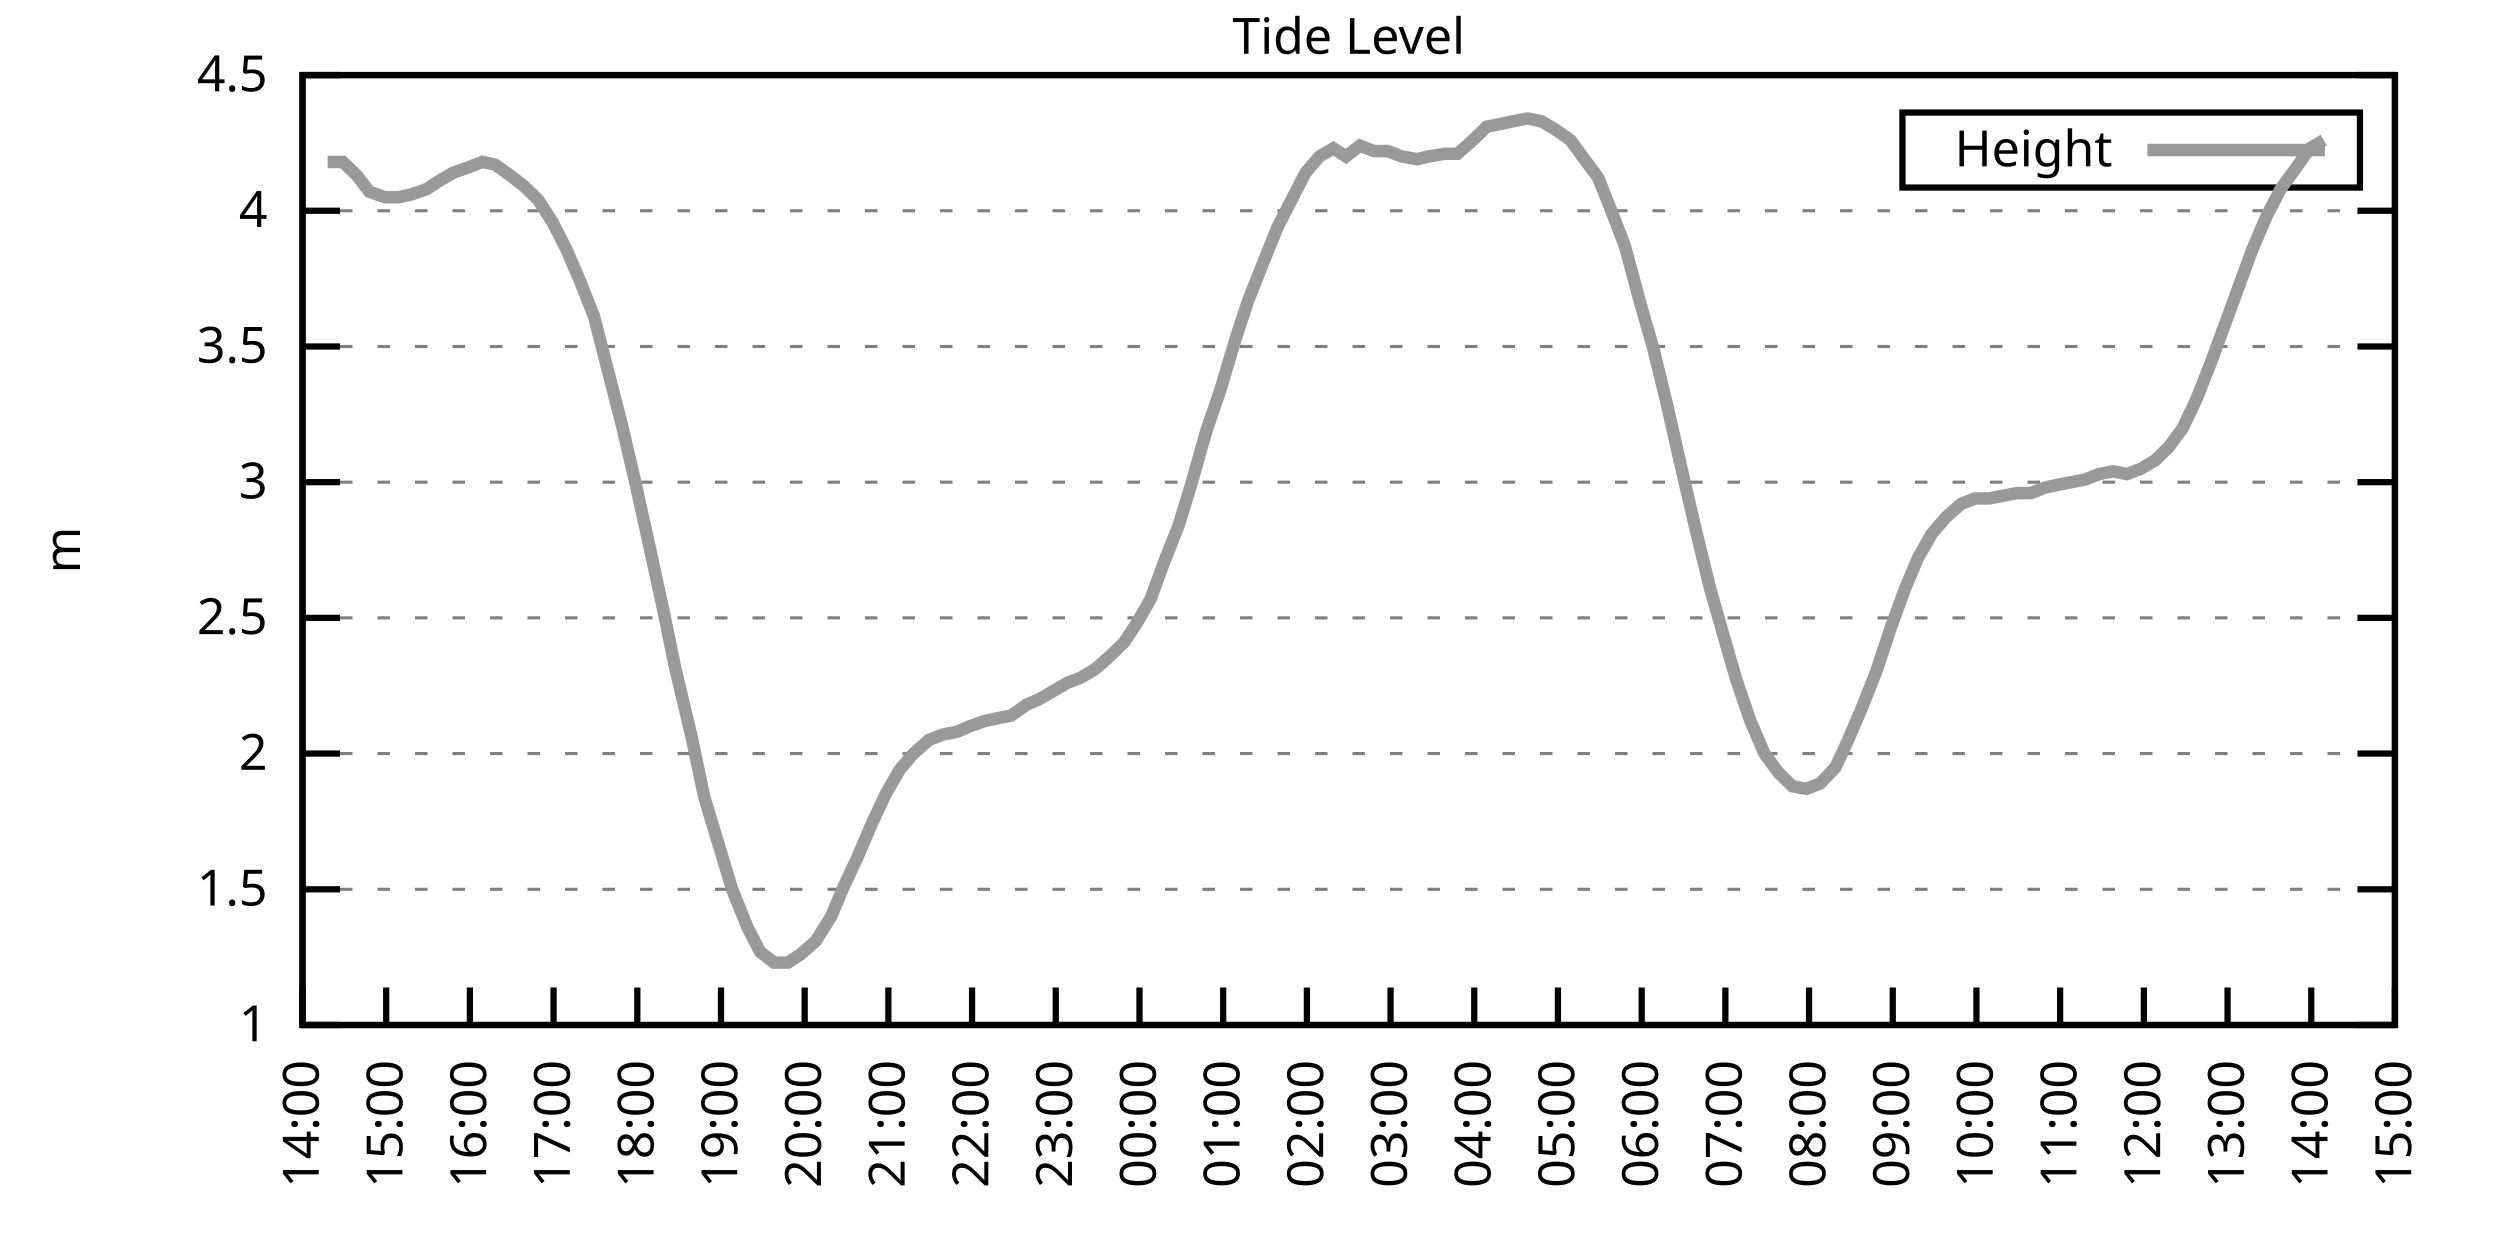
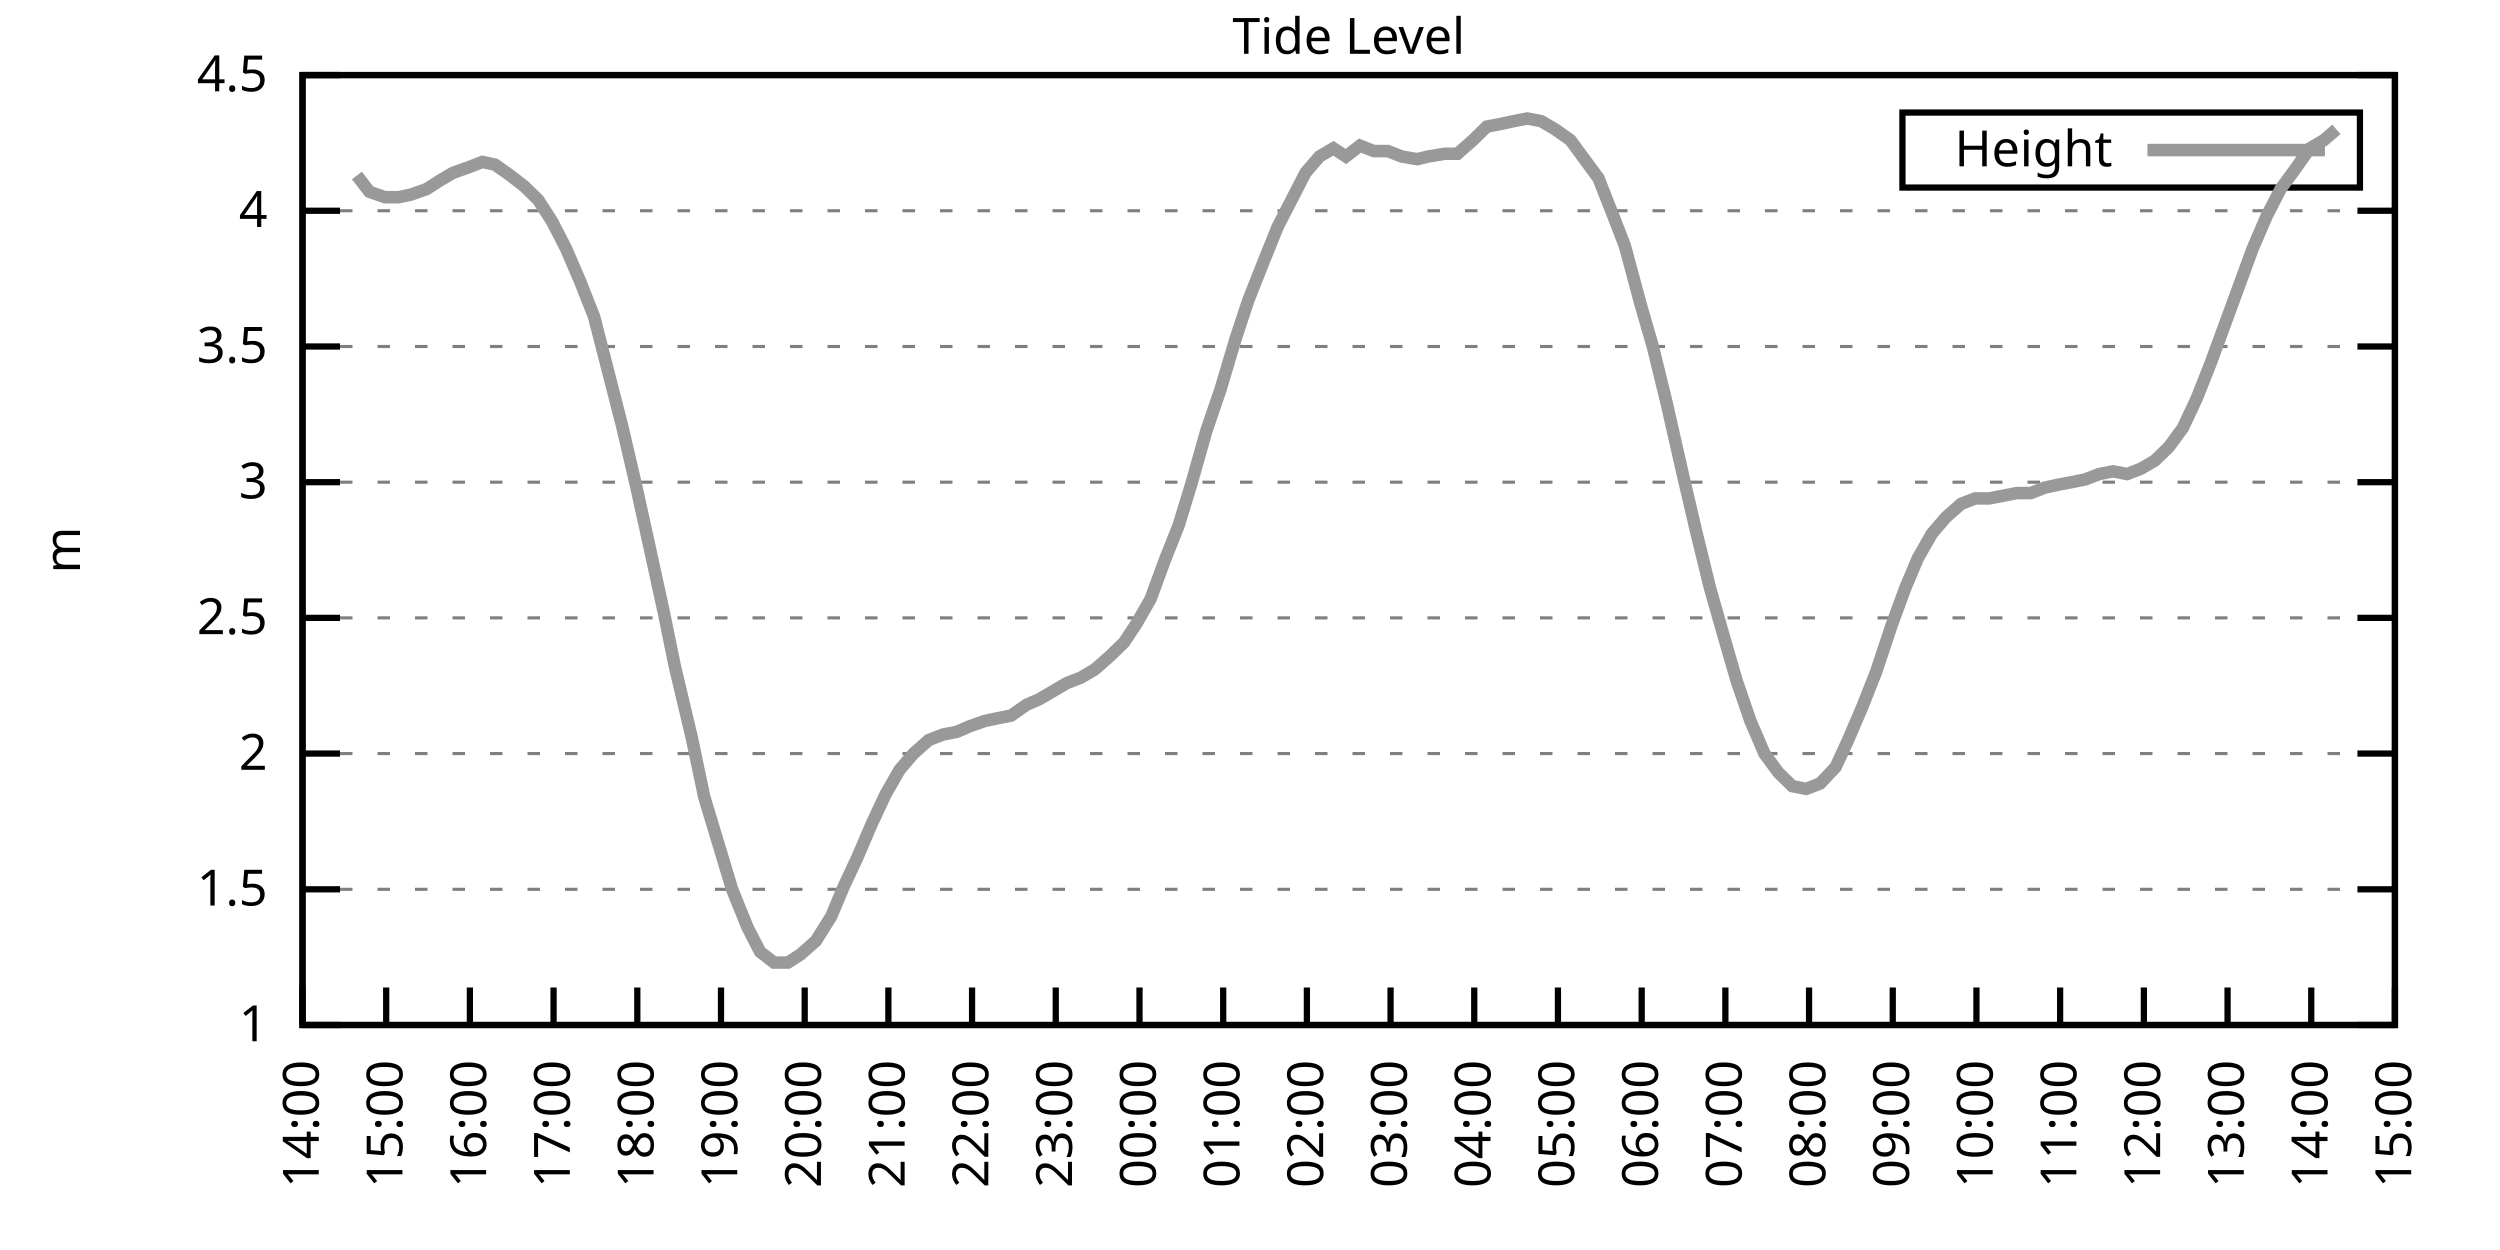
<svg xmlns="http://www.w3.org/2000/svg" xmlns:xlink="http://www.w3.org/1999/xlink" width="400" height="200" viewBox="0 0 400 200">
  <g id="gnuplot_canvas">
    <rect x="0" y="0" width="400" height="200" fill="none" />
    <defs>
      <circle id="gpDot" r="0.5" stroke-width="0.5" stroke="currentColor" />
      <path id="gpPt0" stroke-width="0.333" stroke="currentColor" d="M-1,0 h2 M0,-1 v2" />
      <path id="gpPt1" stroke-width="0.333" stroke="currentColor" d="M-1,-1 L1,1 M1,-1 L-1,1" />
      <path id="gpPt2" stroke-width="0.333" stroke="currentColor" d="M-1,0 L1,0 M0,-1 L0,1 M-1,-1 L1,1 M-1,1 L1,-1" />
      <rect id="gpPt3" stroke-width="0.333" stroke="currentColor" x="-1" y="-1" width="2" height="2" />
      <rect id="gpPt4" stroke-width="0.333" stroke="currentColor" fill="currentColor" x="-1" y="-1" width="2" height="2" />
      <circle id="gpPt5" stroke-width="0.333" stroke="currentColor" cx="0" cy="0" r="1" />
      <use xlink:href="#gpPt5" id="gpPt6" fill="currentColor" stroke="none" />
      <path id="gpPt7" stroke-width="0.333" stroke="currentColor" d="M0,-1.33 L-1.33,0.67 L1.33,0.67 z" />
      <use xlink:href="#gpPt7" id="gpPt8" fill="currentColor" stroke="none" />
      <use xlink:href="#gpPt7" id="gpPt9" stroke="currentColor" transform="rotate(180)" />
      <use xlink:href="#gpPt9" id="gpPt10" fill="currentColor" stroke="none" />
      <use xlink:href="#gpPt3" id="gpPt11" stroke="currentColor" transform="rotate(45)" />
      <use xlink:href="#gpPt11" id="gpPt12" fill="currentColor" stroke="none" />
      <path id="gpPt13" stroke-width="0.333" stroke="currentColor" d="M0,1.330 L1.265,0.411 L0.782,-1.067 L-0.782,-1.076 L-1.265,0.411 z" />
      <use xlink:href="#gpPt13" id="gpPt14" fill="currentColor" stroke="none" />
      <filter id="textbox" filterUnits="objectBoundingBox" x="0" y="0" height="1" width="1">
        <feFlood flood-color="white" flood-opacity="1" result="bgnd" />
        <feComposite in="SourceGraphic" in2="bgnd" operator="atop" />
      </filter>
      <filter id="greybox" filterUnits="objectBoundingBox" x="0" y="0" height="1" width="1">
        <feFlood flood-color="lightgrey" flood-opacity="1" result="grey" />
        <feComposite in="SourceGraphic" in2="grey" operator="atop" />
      </filter>
    </defs>
    <g fill="none" color="white" stroke="currentColor" stroke-width="1.00" stroke-linecap="butt" stroke-linejoin="miter">
</g>
    <g fill="none" color="black" stroke="currentColor" stroke-width="1.00" stroke-linecap="butt" stroke-linejoin="miter">
      <g stroke="none" shape-rendering="crispEdges">
        <polygon fill="rgb(255, 255, 255)" points="48.40,164.00 383.18,164.00 383.18,12.02 48.40,12.02 " />
      </g>
    </g>
    <g fill="none" color="black" stroke="currentColor" stroke-width="1.00" stroke-linecap="butt" stroke-linejoin="miter">
</g>
    <g fill="none" color="black" stroke="black" stroke-width="0.50" stroke-linecap="butt" stroke-linejoin="miter">
</g>
    <g fill="none" color="gray" stroke="currentColor" stroke-width="0.50" stroke-linecap="butt" stroke-linejoin="miter">
      <path stroke="gray" stroke-dasharray="2,4" class="gridline" d="M48.40,164.00 L383.19,164.00  " />
    </g>
    <g fill="none" color="gray" stroke="gray" stroke-width="1.00" stroke-linecap="butt" stroke-linejoin="miter">
</g>
    <g fill="none" color="black" stroke="currentColor" stroke-width="1.00" stroke-linecap="butt" stroke-linejoin="miter">
      <path stroke="black" d="M48.40,164.00 L54.40,164.00 M383.19,164.00 L377.19,164.00  " />
      <g transform="translate(42.80,166.60)" stroke="none" fill="black" font-family="Sans" font-size="8.00" text-anchor="end">
        <text>
          <tspan font-family="Sans"> 1</tspan>
        </text>
      </g>
    </g>
    <g fill="none" color="black" stroke="currentColor" stroke-width="1.00" stroke-linecap="butt" stroke-linejoin="miter">
</g>
    <g fill="none" color="black" stroke="black" stroke-width="0.50" stroke-linecap="butt" stroke-linejoin="miter">
</g>
    <g fill="none" color="gray" stroke="currentColor" stroke-width="0.50" stroke-linecap="butt" stroke-linejoin="miter">
      <path stroke="gray" stroke-dasharray="2,4" class="gridline" d="M48.40,142.29 L383.19,142.29  " />
    </g>
    <g fill="none" color="gray" stroke="gray" stroke-width="1.00" stroke-linecap="butt" stroke-linejoin="miter">
</g>
    <g fill="none" color="black" stroke="currentColor" stroke-width="1.00" stroke-linecap="butt" stroke-linejoin="miter">
      <path stroke="black" d="M48.40,142.29 L54.40,142.29 M383.19,142.29 L377.19,142.29  " />
      <g transform="translate(42.80,144.89)" stroke="none" fill="black" font-family="Sans" font-size="8.00" text-anchor="end">
        <text>
          <tspan font-family="Sans"> 1.5</tspan>
        </text>
      </g>
    </g>
    <g fill="none" color="black" stroke="currentColor" stroke-width="1.00" stroke-linecap="butt" stroke-linejoin="miter">
</g>
    <g fill="none" color="black" stroke="black" stroke-width="0.50" stroke-linecap="butt" stroke-linejoin="miter">
</g>
    <g fill="none" color="gray" stroke="currentColor" stroke-width="0.50" stroke-linecap="butt" stroke-linejoin="miter">
      <path stroke="gray" stroke-dasharray="2,4" class="gridline" d="M48.40,120.57 L383.19,120.57  " />
    </g>
    <g fill="none" color="gray" stroke="gray" stroke-width="1.00" stroke-linecap="butt" stroke-linejoin="miter">
</g>
    <g fill="none" color="black" stroke="currentColor" stroke-width="1.00" stroke-linecap="butt" stroke-linejoin="miter">
      <path stroke="black" d="M48.40,120.57 L54.40,120.57 M383.19,120.57 L377.19,120.57  " />
      <g transform="translate(42.80,123.17)" stroke="none" fill="black" font-family="Sans" font-size="8.00" text-anchor="end">
        <text>
          <tspan font-family="Sans"> 2</tspan>
        </text>
      </g>
    </g>
    <g fill="none" color="black" stroke="currentColor" stroke-width="1.00" stroke-linecap="butt" stroke-linejoin="miter">
</g>
    <g fill="none" color="black" stroke="black" stroke-width="0.50" stroke-linecap="butt" stroke-linejoin="miter">
</g>
    <g fill="none" color="gray" stroke="currentColor" stroke-width="0.50" stroke-linecap="butt" stroke-linejoin="miter">
      <path stroke="gray" stroke-dasharray="2,4" class="gridline" d="M48.40,98.86 L383.19,98.86  " />
    </g>
    <g fill="none" color="gray" stroke="gray" stroke-width="1.00" stroke-linecap="butt" stroke-linejoin="miter">
</g>
    <g fill="none" color="black" stroke="currentColor" stroke-width="1.00" stroke-linecap="butt" stroke-linejoin="miter">
      <path stroke="black" d="M48.40,98.86 L54.40,98.86 M383.19,98.86 L377.19,98.86  " />
      <g transform="translate(42.80,101.46)" stroke="none" fill="black" font-family="Sans" font-size="8.00" text-anchor="end">
        <text>
          <tspan font-family="Sans"> 2.5</tspan>
        </text>
      </g>
    </g>
    <g fill="none" color="black" stroke="currentColor" stroke-width="1.00" stroke-linecap="butt" stroke-linejoin="miter">
</g>
    <g fill="none" color="black" stroke="black" stroke-width="0.50" stroke-linecap="butt" stroke-linejoin="miter">
</g>
    <g fill="none" color="gray" stroke="currentColor" stroke-width="0.50" stroke-linecap="butt" stroke-linejoin="miter">
      <path stroke="gray" stroke-dasharray="2,4" class="gridline" d="M48.40,77.15 L383.19,77.15  " />
    </g>
    <g fill="none" color="gray" stroke="gray" stroke-width="1.00" stroke-linecap="butt" stroke-linejoin="miter">
</g>
    <g fill="none" color="black" stroke="currentColor" stroke-width="1.00" stroke-linecap="butt" stroke-linejoin="miter">
      <path stroke="black" d="M48.40,77.15 L54.40,77.15 M383.19,77.15 L377.19,77.15  " />
      <g transform="translate(42.80,79.75)" stroke="none" fill="black" font-family="Sans" font-size="8.00" text-anchor="end">
        <text>
          <tspan font-family="Sans"> 3</tspan>
        </text>
      </g>
    </g>
    <g fill="none" color="black" stroke="currentColor" stroke-width="1.00" stroke-linecap="butt" stroke-linejoin="miter">
</g>
    <g fill="none" color="black" stroke="black" stroke-width="0.50" stroke-linecap="butt" stroke-linejoin="miter">
</g>
    <g fill="none" color="gray" stroke="currentColor" stroke-width="0.50" stroke-linecap="butt" stroke-linejoin="miter">
      <path stroke="gray" stroke-dasharray="2,4" class="gridline" d="M48.40,55.44 L383.19,55.44  " />
    </g>
    <g fill="none" color="gray" stroke="gray" stroke-width="1.00" stroke-linecap="butt" stroke-linejoin="miter">
</g>
    <g fill="none" color="black" stroke="currentColor" stroke-width="1.00" stroke-linecap="butt" stroke-linejoin="miter">
      <path stroke="black" d="M48.40,55.44 L54.40,55.44 M383.19,55.44 L377.19,55.44  " />
      <g transform="translate(42.80,58.04)" stroke="none" fill="black" font-family="Sans" font-size="8.00" text-anchor="end">
        <text>
          <tspan font-family="Sans"> 3.5</tspan>
        </text>
      </g>
    </g>
    <g fill="none" color="black" stroke="currentColor" stroke-width="1.00" stroke-linecap="butt" stroke-linejoin="miter">
</g>
    <g fill="none" color="black" stroke="black" stroke-width="0.50" stroke-linecap="butt" stroke-linejoin="miter">
</g>
    <g fill="none" color="gray" stroke="currentColor" stroke-width="0.50" stroke-linecap="butt" stroke-linejoin="miter">
      <path stroke="gray" stroke-dasharray="2,4" class="gridline" d="M48.40,33.72 L383.19,33.72  " />
    </g>
    <g fill="none" color="gray" stroke="gray" stroke-width="1.00" stroke-linecap="butt" stroke-linejoin="miter">
</g>
    <g fill="none" color="black" stroke="currentColor" stroke-width="1.00" stroke-linecap="butt" stroke-linejoin="miter">
      <path stroke="black" d="M48.40,33.72 L54.40,33.72 M383.19,33.72 L377.19,33.72  " />
      <g transform="translate(42.80,36.32)" stroke="none" fill="black" font-family="Sans" font-size="8.00" text-anchor="end">
        <text>
          <tspan font-family="Sans"> 4</tspan>
        </text>
      </g>
    </g>
    <g fill="none" color="black" stroke="currentColor" stroke-width="1.00" stroke-linecap="butt" stroke-linejoin="miter">
</g>
    <g fill="none" color="black" stroke="black" stroke-width="0.50" stroke-linecap="butt" stroke-linejoin="miter">
</g>
    <g fill="none" color="gray" stroke="currentColor" stroke-width="0.50" stroke-linecap="butt" stroke-linejoin="miter">
      <path stroke="gray" stroke-dasharray="2,4" class="gridline" d="M48.40,12.01 L383.19,12.01  " />
    </g>
    <g fill="none" color="gray" stroke="gray" stroke-width="1.00" stroke-linecap="butt" stroke-linejoin="miter">
</g>
    <g fill="none" color="black" stroke="currentColor" stroke-width="1.00" stroke-linecap="butt" stroke-linejoin="miter">
      <path stroke="black" d="M48.40,12.01 L54.40,12.01 M383.19,12.01 L377.19,12.01  " />
      <g transform="translate(42.80,14.61)" stroke="none" fill="black" font-family="Sans" font-size="8.00" text-anchor="end">
        <text>
          <tspan font-family="Sans"> 4.5</tspan>
        </text>
      </g>
    </g>
    <g fill="none" color="black" stroke="currentColor" stroke-width="1.00" stroke-linecap="butt" stroke-linejoin="miter">
      <path stroke="black" d="M48.40,164.00 L48.40,158.00  " />
      <g transform="translate(51.00,169.60) rotate(270.00)" stroke="none" fill="black" font-family="Sans" font-size="8.00" text-anchor="end">
        <text>
          <tspan font-family="Sans">14:00</tspan>
        </text>
      </g>
    </g>
    <g fill="none" color="black" stroke="currentColor" stroke-width="1.00" stroke-linecap="butt" stroke-linejoin="miter">
      <path stroke="black" d="M61.79,164.00 L61.79,158.00  " />
      <g transform="translate(64.39,169.60) rotate(270.00)" stroke="none" fill="black" font-family="Sans" font-size="8.00" text-anchor="end">
        <text>
          <tspan font-family="Sans">15:00</tspan>
        </text>
      </g>
    </g>
    <g fill="none" color="black" stroke="currentColor" stroke-width="1.00" stroke-linecap="butt" stroke-linejoin="miter">
      <path stroke="black" d="M75.18,164.00 L75.18,158.00  " />
      <g transform="translate(77.78,169.60) rotate(270.00)" stroke="none" fill="black" font-family="Sans" font-size="8.00" text-anchor="end">
        <text>
          <tspan font-family="Sans">16:00</tspan>
        </text>
      </g>
    </g>
    <g fill="none" color="black" stroke="currentColor" stroke-width="1.00" stroke-linecap="butt" stroke-linejoin="miter">
      <path stroke="black" d="M88.57,164.00 L88.57,158.00  " />
      <g transform="translate(91.17,169.60) rotate(270.00)" stroke="none" fill="black" font-family="Sans" font-size="8.00" text-anchor="end">
        <text>
          <tspan font-family="Sans">17:00</tspan>
        </text>
      </g>
    </g>
    <g fill="none" color="black" stroke="currentColor" stroke-width="1.00" stroke-linecap="butt" stroke-linejoin="miter">
      <path stroke="black" d="M101.97,164.00 L101.97,158.00  " />
      <g transform="translate(104.57,169.60) rotate(270.00)" stroke="none" fill="black" font-family="Sans" font-size="8.00" text-anchor="end">
        <text>
          <tspan font-family="Sans">18:00</tspan>
        </text>
      </g>
    </g>
    <g fill="none" color="black" stroke="currentColor" stroke-width="1.00" stroke-linecap="butt" stroke-linejoin="miter">
      <path stroke="black" d="M115.36,164.00 L115.36,158.00  " />
      <g transform="translate(117.96,169.60) rotate(270.00)" stroke="none" fill="black" font-family="Sans" font-size="8.00" text-anchor="end">
        <text>
          <tspan font-family="Sans">19:00</tspan>
        </text>
      </g>
    </g>
    <g fill="none" color="black" stroke="currentColor" stroke-width="1.00" stroke-linecap="butt" stroke-linejoin="miter">
      <path stroke="black" d="M128.75,164.00 L128.75,158.00  " />
      <g transform="translate(131.35,169.60) rotate(270.00)" stroke="none" fill="black" font-family="Sans" font-size="8.00" text-anchor="end">
        <text>
          <tspan font-family="Sans">20:00</tspan>
        </text>
      </g>
    </g>
    <g fill="none" color="black" stroke="currentColor" stroke-width="1.00" stroke-linecap="butt" stroke-linejoin="miter">
      <path stroke="black" d="M142.14,164.00 L142.14,158.00  " />
      <g transform="translate(144.74,169.60) rotate(270.00)" stroke="none" fill="black" font-family="Sans" font-size="8.00" text-anchor="end">
        <text>
          <tspan font-family="Sans">21:00</tspan>
        </text>
      </g>
    </g>
    <g fill="none" color="black" stroke="currentColor" stroke-width="1.00" stroke-linecap="butt" stroke-linejoin="miter">
      <path stroke="black" d="M155.53,164.00 L155.53,158.00  " />
      <g transform="translate(158.13,169.60) rotate(270.00)" stroke="none" fill="black" font-family="Sans" font-size="8.00" text-anchor="end">
        <text>
          <tspan font-family="Sans">22:00</tspan>
        </text>
      </g>
    </g>
    <g fill="none" color="black" stroke="currentColor" stroke-width="1.00" stroke-linecap="butt" stroke-linejoin="miter">
      <path stroke="black" d="M168.92,164.00 L168.92,158.00  " />
      <g transform="translate(171.52,169.60) rotate(270.00)" stroke="none" fill="black" font-family="Sans" font-size="8.00" text-anchor="end">
        <text>
          <tspan font-family="Sans">23:00</tspan>
        </text>
      </g>
    </g>
    <g fill="none" color="black" stroke="currentColor" stroke-width="1.00" stroke-linecap="butt" stroke-linejoin="miter">
      <path stroke="black" d="M182.32,164.00 L182.32,158.00  " />
      <g transform="translate(184.92,169.60) rotate(270.00)" stroke="none" fill="black" font-family="Sans" font-size="8.00" text-anchor="end">
        <text>
          <tspan font-family="Sans">00:00</tspan>
        </text>
      </g>
    </g>
    <g fill="none" color="black" stroke="currentColor" stroke-width="1.00" stroke-linecap="butt" stroke-linejoin="miter">
      <path stroke="black" d="M195.71,164.00 L195.71,158.00  " />
      <g transform="translate(198.31,169.60) rotate(270.00)" stroke="none" fill="black" font-family="Sans" font-size="8.00" text-anchor="end">
        <text>
          <tspan font-family="Sans">01:00</tspan>
        </text>
      </g>
    </g>
    <g fill="none" color="black" stroke="currentColor" stroke-width="1.00" stroke-linecap="butt" stroke-linejoin="miter">
      <path stroke="black" d="M209.10,164.00 L209.10,158.00  " />
      <g transform="translate(211.70,169.60) rotate(270.00)" stroke="none" fill="black" font-family="Sans" font-size="8.00" text-anchor="end">
        <text>
          <tspan font-family="Sans">02:00</tspan>
        </text>
      </g>
    </g>
    <g fill="none" color="black" stroke="currentColor" stroke-width="1.00" stroke-linecap="butt" stroke-linejoin="miter">
      <path stroke="black" d="M222.49,164.00 L222.49,158.00  " />
      <g transform="translate(225.09,169.60) rotate(270.00)" stroke="none" fill="black" font-family="Sans" font-size="8.00" text-anchor="end">
        <text>
          <tspan font-family="Sans">03:00</tspan>
        </text>
      </g>
    </g>
    <g fill="none" color="black" stroke="currentColor" stroke-width="1.00" stroke-linecap="butt" stroke-linejoin="miter">
      <path stroke="black" d="M235.88,164.00 L235.88,158.00  " />
      <g transform="translate(238.48,169.60) rotate(270.00)" stroke="none" fill="black" font-family="Sans" font-size="8.00" text-anchor="end">
        <text>
          <tspan font-family="Sans">04:00</tspan>
        </text>
      </g>
    </g>
    <g fill="none" color="black" stroke="currentColor" stroke-width="1.00" stroke-linecap="butt" stroke-linejoin="miter">
      <path stroke="black" d="M249.27,164.00 L249.27,158.00  " />
      <g transform="translate(251.87,169.60) rotate(270.00)" stroke="none" fill="black" font-family="Sans" font-size="8.00" text-anchor="end">
        <text>
          <tspan font-family="Sans">05:00</tspan>
        </text>
      </g>
    </g>
    <g fill="none" color="black" stroke="currentColor" stroke-width="1.00" stroke-linecap="butt" stroke-linejoin="miter">
      <path stroke="black" d="M262.67,164.00 L262.67,158.00  " />
      <g transform="translate(265.27,169.60) rotate(270.00)" stroke="none" fill="black" font-family="Sans" font-size="8.00" text-anchor="end">
        <text>
          <tspan font-family="Sans">06:00</tspan>
        </text>
      </g>
    </g>
    <g fill="none" color="black" stroke="currentColor" stroke-width="1.00" stroke-linecap="butt" stroke-linejoin="miter">
      <path stroke="black" d="M276.06,164.00 L276.06,158.00  " />
      <g transform="translate(278.66,169.60) rotate(270.00)" stroke="none" fill="black" font-family="Sans" font-size="8.00" text-anchor="end">
        <text>
          <tspan font-family="Sans">07:00</tspan>
        </text>
      </g>
    </g>
    <g fill="none" color="black" stroke="currentColor" stroke-width="1.00" stroke-linecap="butt" stroke-linejoin="miter">
      <path stroke="black" d="M289.45,164.00 L289.45,158.00  " />
      <g transform="translate(292.05,169.60) rotate(270.00)" stroke="none" fill="black" font-family="Sans" font-size="8.00" text-anchor="end">
        <text>
          <tspan font-family="Sans">08:00</tspan>
        </text>
      </g>
    </g>
    <g fill="none" color="black" stroke="currentColor" stroke-width="1.00" stroke-linecap="butt" stroke-linejoin="miter">
      <path stroke="black" d="M302.84,164.00 L302.84,158.00  " />
      <g transform="translate(305.44,169.60) rotate(270.00)" stroke="none" fill="black" font-family="Sans" font-size="8.00" text-anchor="end">
        <text>
          <tspan font-family="Sans">09:00</tspan>
        </text>
      </g>
    </g>
    <g fill="none" color="black" stroke="currentColor" stroke-width="1.00" stroke-linecap="butt" stroke-linejoin="miter">
      <path stroke="black" d="M316.23,164.00 L316.23,158.00  " />
      <g transform="translate(318.83,169.60) rotate(270.00)" stroke="none" fill="black" font-family="Sans" font-size="8.00" text-anchor="end">
        <text>
          <tspan font-family="Sans">10:00</tspan>
        </text>
      </g>
    </g>
    <g fill="none" color="black" stroke="currentColor" stroke-width="1.00" stroke-linecap="butt" stroke-linejoin="miter">
      <path stroke="black" d="M329.62,164.00 L329.62,158.00  " />
      <g transform="translate(332.22,169.60) rotate(270.00)" stroke="none" fill="black" font-family="Sans" font-size="8.00" text-anchor="end">
        <text>
          <tspan font-family="Sans">11:00</tspan>
        </text>
      </g>
    </g>
    <g fill="none" color="black" stroke="currentColor" stroke-width="1.00" stroke-linecap="butt" stroke-linejoin="miter">
      <path stroke="black" d="M343.02,164.00 L343.02,158.00  " />
      <g transform="translate(345.62,169.60) rotate(270.00)" stroke="none" fill="black" font-family="Sans" font-size="8.00" text-anchor="end">
        <text>
          <tspan font-family="Sans">12:00</tspan>
        </text>
      </g>
    </g>
    <g fill="none" color="black" stroke="currentColor" stroke-width="1.00" stroke-linecap="butt" stroke-linejoin="miter">
      <path stroke="black" d="M356.41,164.00 L356.41,158.00  " />
      <g transform="translate(359.01,169.60) rotate(270.00)" stroke="none" fill="black" font-family="Sans" font-size="8.00" text-anchor="end">
        <text>
          <tspan font-family="Sans">13:00</tspan>
        </text>
      </g>
    </g>
    <g fill="none" color="black" stroke="currentColor" stroke-width="1.00" stroke-linecap="butt" stroke-linejoin="miter">
      <path stroke="black" d="M369.80,164.00 L369.80,158.00  " />
      <g transform="translate(372.40,169.60) rotate(270.00)" stroke="none" fill="black" font-family="Sans" font-size="8.00" text-anchor="end">
        <text>
          <tspan font-family="Sans">14:00</tspan>
        </text>
      </g>
    </g>
    <g fill="none" color="black" stroke="currentColor" stroke-width="1.00" stroke-linecap="butt" stroke-linejoin="miter">
      <path stroke="black" d="M383.19,164.00 L383.19,158.00  " />
      <g transform="translate(385.79,169.60) rotate(270.00)" stroke="none" fill="black" font-family="Sans" font-size="8.00" text-anchor="end">
        <text>
          <tspan font-family="Sans">15:00</tspan>
        </text>
      </g>
    </g>
    <g fill="none" color="black" stroke="currentColor" stroke-width="1.00" stroke-linecap="butt" stroke-linejoin="miter">
</g>
    <g fill="none" color="black" stroke="currentColor" stroke-width="1.00" stroke-linecap="butt" stroke-linejoin="miter">
      <path stroke="black" d="M48.40,12.01 L48.40,164.00 L383.19,164.00 L383.19,12.01 L48.40,12.01 Z  " />
    </g>
    <g fill="none" color="black" stroke="currentColor" stroke-width="1.00" stroke-linecap="butt" stroke-linejoin="miter">
</g>
    <g fill="none" color="black" stroke="currentColor" stroke-width="1.00" stroke-linecap="butt" stroke-linejoin="miter">
      <path stroke="black" d="M304.39,30.01 L304.39,18.01 L377.59,18.01 L377.59,30.01 L304.39,30.01 Z  " />
    </g>
    <g id="Tide_level_plot_1">
      <g fill="none" color="white" stroke="black" stroke-width="2.00" stroke-linecap="butt" stroke-linejoin="miter">
</g>
      <g fill="none" color="black" stroke="currentColor" stroke-width="2.00" stroke-linecap="butt" stroke-linejoin="miter">
        <g transform="translate(337.99,26.61)" stroke="none" fill="black" font-family="Sans" font-size="8.00" text-anchor="end">
          <text>
            <tspan font-family="Sans">Height</tspan>
          </text>
        </g>
      </g>
      <g fill="none" color="black" stroke="currentColor" stroke-width="2.00" stroke-linecap="butt" stroke-linejoin="miter">
-         <path stroke="rgb(153, 153, 153)" d="M343.59,24.01 L371.99,24.01 M52.42,25.91 L54.87,25.91 L57.10,28.08 L59.11,30.68 L61.57,31.55 L63.80,31.55   L65.81,31.12 L68.26,30.25 L70.27,28.95 L72.50,27.64 L74.96,26.77 L77.19,25.91 L79.20,26.34 L81.66,28.08   L83.89,29.81 L86.12,31.99 L88.35,35.46 L90.58,39.80 L92.82,45.01 L95.05,50.66 L97.06,58.48 L99.51,68.03   L101.74,77.58 L103.75,86.70 L106.21,97.99 L107.99,106.68 L110.67,117.97 L112.68,127.52 L114.91,134.90 L117.14,142.29   L119.60,148.37 L121.61,152.28 L123.84,154.01 L126.07,154.01 L128.08,152.71 L130.54,150.54 L132.99,146.63 L135.00,141.85   L137.23,137.08 L139.46,131.86 L141.69,127.09 L143.93,123.18 L146.16,120.57 L148.61,118.40 L150.85,117.53 L153.08,117.10   L155.09,116.23 L157.54,115.36 L159.55,114.93 L161.78,114.49 L164.24,112.76 L166.25,111.89 L168.48,110.59 L170.71,109.28   L172.94,108.42 L175.17,107.11 L177.63,104.94 L179.86,102.77 L181.87,99.73 L184.10,95.82 L186.33,89.74 L188.57,84.10   L190.57,77.58 L193.03,68.90 L195.26,62.38 L197.72,54.13 L199.73,48.05 L201.96,42.41 L204.41,36.33 L206.42,32.42   L208.88,27.64 L211.11,25.04 L213.34,23.73 L215.35,25.04 L217.58,23.30 L219.81,24.17 L222.04,24.17 L224.28,25.04   L226.73,25.47 L228.52,25.04 L231.20,24.60 L233.20,24.60 L235.66,22.43 L237.89,20.26 L240.12,19.83 L242.13,19.39   L244.36,18.96 L246.60,19.39 L248.83,20.70 L251.28,22.43 L253.51,25.47 L255.75,28.51 L257.98,34.16 L259.99,39.37   L262.44,48.49 L264.45,55.44 L266.68,64.56 L269.14,75.41 L271.37,84.97 L273.60,94.08 L275.83,101.90 L277.84,108.85   L280.07,115.36 L282.31,120.57 L284.54,123.61 L286.77,125.79 L289.00,126.22 L291.23,125.35 L293.69,122.75 L295.70,118.40   L297.93,113.19 L300.16,107.55 L302.62,100.16 L304.85,94.08 L306.86,89.31 L309.09,85.40 L311.32,82.79 L313.78,80.62   L316.01,79.75 L318.24,79.75 L320.47,79.32 L322.70,78.89 L324.94,78.89 L327.17,78.02 L329.18,77.58 L331.41,77.15   L333.64,76.71 L335.87,75.85 L338.10,75.41 L340.34,75.85 L342.57,74.98 L344.80,73.67 L347.03,71.50 L349.26,68.46   L351.50,63.69 L353.73,58.04 L355.96,51.96 L358.19,45.88 L360.42,39.80 L362.66,34.59 L364.89,30.25 L367.12,27.21   L369.58,23.73 L371.81,22.43  " />
+         <path stroke="rgb(153, 153, 153)" d="M343.59,24.01 L371.99,24.01 M57.10,28.08 L59.11,30.68 L61.57,31.55 L63.80,31.55 L65.81,31.12 L68.26,30.25   L70.27,28.95 L72.50,27.64 L74.96,26.77 L77.19,25.91 L79.20,26.34 L81.66,28.08 L83.89,29.81 L86.12,31.99   L88.35,35.46 L90.58,39.80 L92.82,45.01 L95.05,50.66 L97.06,58.48 L99.51,68.03 L101.74,77.58 L103.75,86.70   L106.21,97.99 L107.99,106.68 L110.67,117.97 L112.68,127.52 L114.91,134.90 L117.14,142.29 L119.60,148.37 L121.61,152.28   L123.84,154.01 L126.07,154.01 L128.08,152.71 L130.54,150.54 L132.99,146.63 L135.00,141.85 L137.23,137.08 L139.46,131.86   L141.69,127.09 L143.93,123.18 L146.16,120.57 L148.61,118.40 L150.85,117.53 L153.08,117.10 L155.09,116.23 L157.54,115.36   L159.55,114.93 L161.78,114.49 L164.24,112.76 L166.25,111.89 L168.48,110.59 L170.71,109.28 L172.94,108.42 L175.17,107.11   L177.63,104.94 L179.86,102.77 L181.87,99.73 L184.10,95.82 L186.33,89.74 L188.57,84.10 L190.57,77.58 L193.03,68.90   L195.26,62.38 L197.72,54.13 L199.73,48.05 L201.96,42.41 L204.41,36.33 L206.42,32.42 L208.88,27.64 L211.11,25.04   L213.34,23.73 L215.35,25.04 L217.58,23.30 L219.81,24.17 L222.04,24.17 L224.28,25.04 L226.73,25.47 L228.52,25.04   L231.20,24.60 L233.20,24.60 L235.66,22.43 L237.89,20.26 L240.12,19.83 L242.13,19.39 L244.36,18.96 L246.60,19.39   L248.83,20.70 L251.28,22.43 L253.51,25.47 L255.75,28.51 L257.98,34.16 L259.99,39.37 L262.44,48.49 L264.45,55.44   L266.68,64.56 L269.14,75.41 L271.37,84.97 L273.60,94.08 L275.83,101.90 L277.84,108.85 L280.07,115.36 L282.31,120.57   L284.54,123.61 L286.77,125.79 L289.00,126.22 L291.23,125.35 L293.69,122.75 L295.70,118.40 L297.93,113.19 L300.16,107.55   L302.62,100.16 L304.85,94.08 L306.86,89.31 L309.09,85.40 L311.32,82.79 L313.78,80.62 L316.01,79.75 L318.24,79.75   L320.47,79.32 L322.70,78.89 L324.94,78.89 L327.17,78.02 L329.18,77.58 L331.41,77.15 L333.64,76.71 L335.87,75.85   L338.10,75.41 L340.34,75.85 L342.57,74.98 L344.80,73.67 L347.03,71.50 L349.26,68.46 L351.50,63.69 L353.73,58.04   L355.96,51.96 L358.19,45.88 L360.42,39.80 L362.66,34.59 L364.89,30.25 L367.12,27.21 L369.58,23.73 L371.81,22.43   L373.82,20.70  " />
      </g>
    </g>
    <g fill="none" color="black" stroke="currentColor" stroke-width="2.00" stroke-linecap="butt" stroke-linejoin="miter">
</g>
    <g fill="none" color="black" stroke="black" stroke-width="1.00" stroke-linecap="butt" stroke-linejoin="miter">
</g>
    <g fill="none" color="black" stroke="currentColor" stroke-width="1.00" stroke-linecap="butt" stroke-linejoin="miter">
      <path stroke="black" d="M48.40,12.01 L48.40,164.00 L383.19,164.00 L383.19,12.01 L48.40,12.01 Z  " />
      <g transform="translate(12.80,88.01) rotate(270.00)" stroke="none" fill="black" font-family="Sans" font-size="8.00" text-anchor="middle">
        <text>
          <tspan font-family="Sans">m</tspan>
        </text>
      </g>
    </g>
    <g fill="none" color="black" stroke="currentColor" stroke-width="1.00" stroke-linecap="butt" stroke-linejoin="miter">
</g>
    <g fill="none" color="black" stroke="currentColor" stroke-width="1.00" stroke-linecap="butt" stroke-linejoin="miter">
      <g transform="translate(215.79,8.61)" stroke="none" fill="black" font-family="Sans" font-size="8.00" text-anchor="middle">
        <text>
          <tspan font-family="Sans">Tide Level</tspan>
        </text>
      </g>
    </g>
    <g fill="none" color="black" stroke="currentColor" stroke-width="1.00" stroke-linecap="butt" stroke-linejoin="miter">
</g>
  </g>
</svg>
